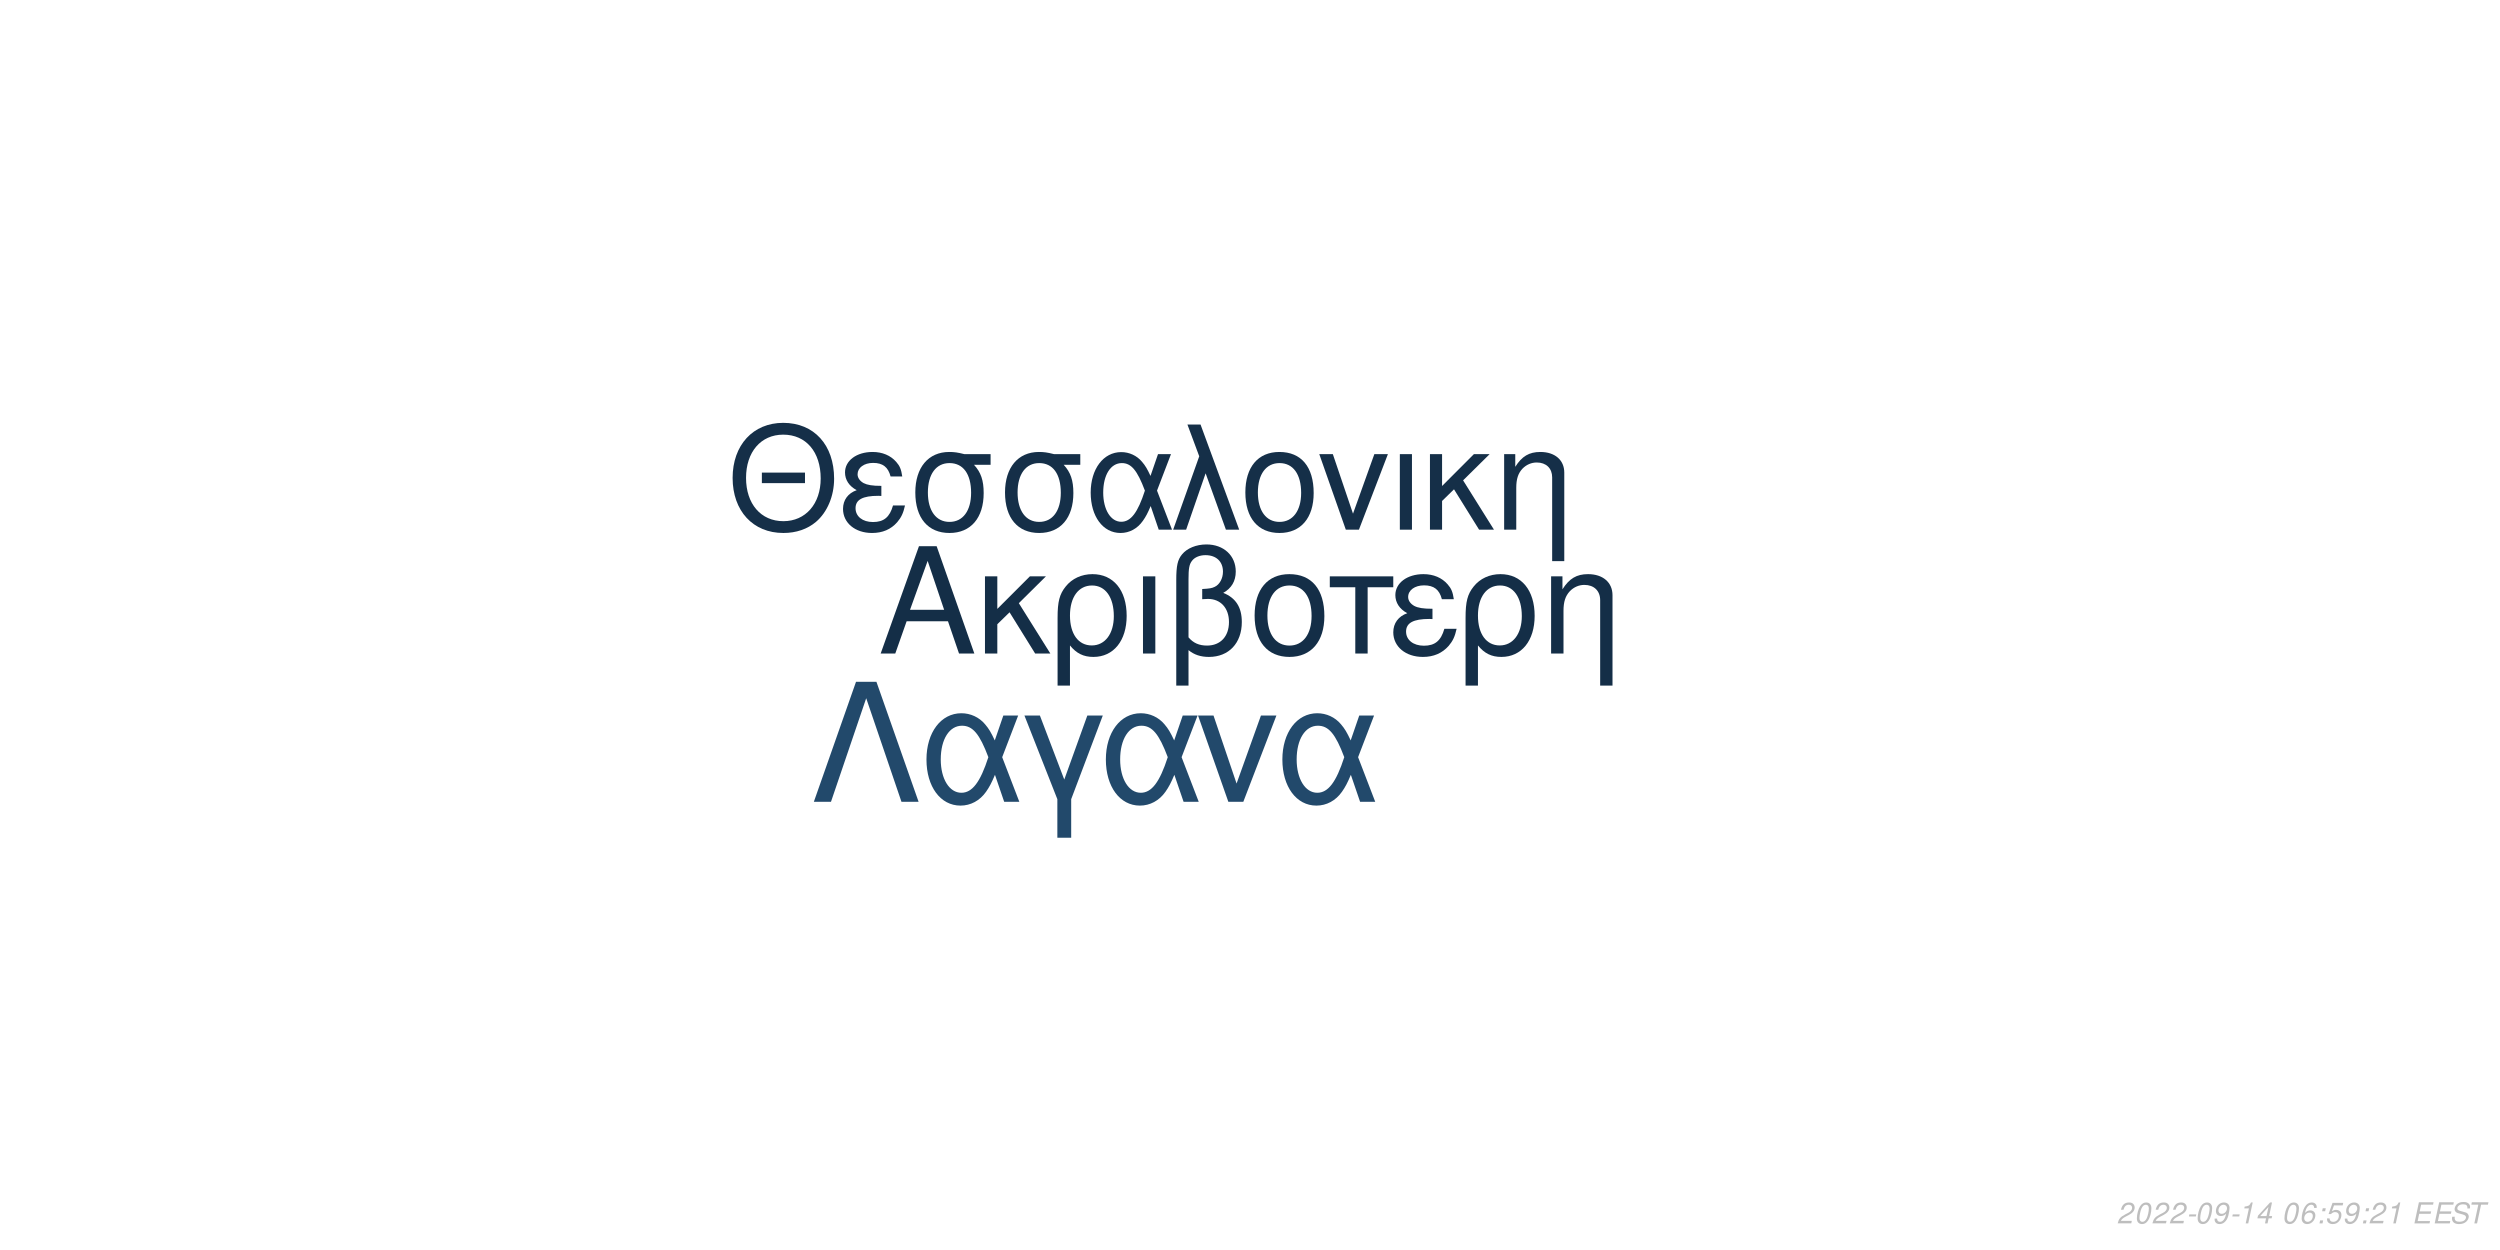
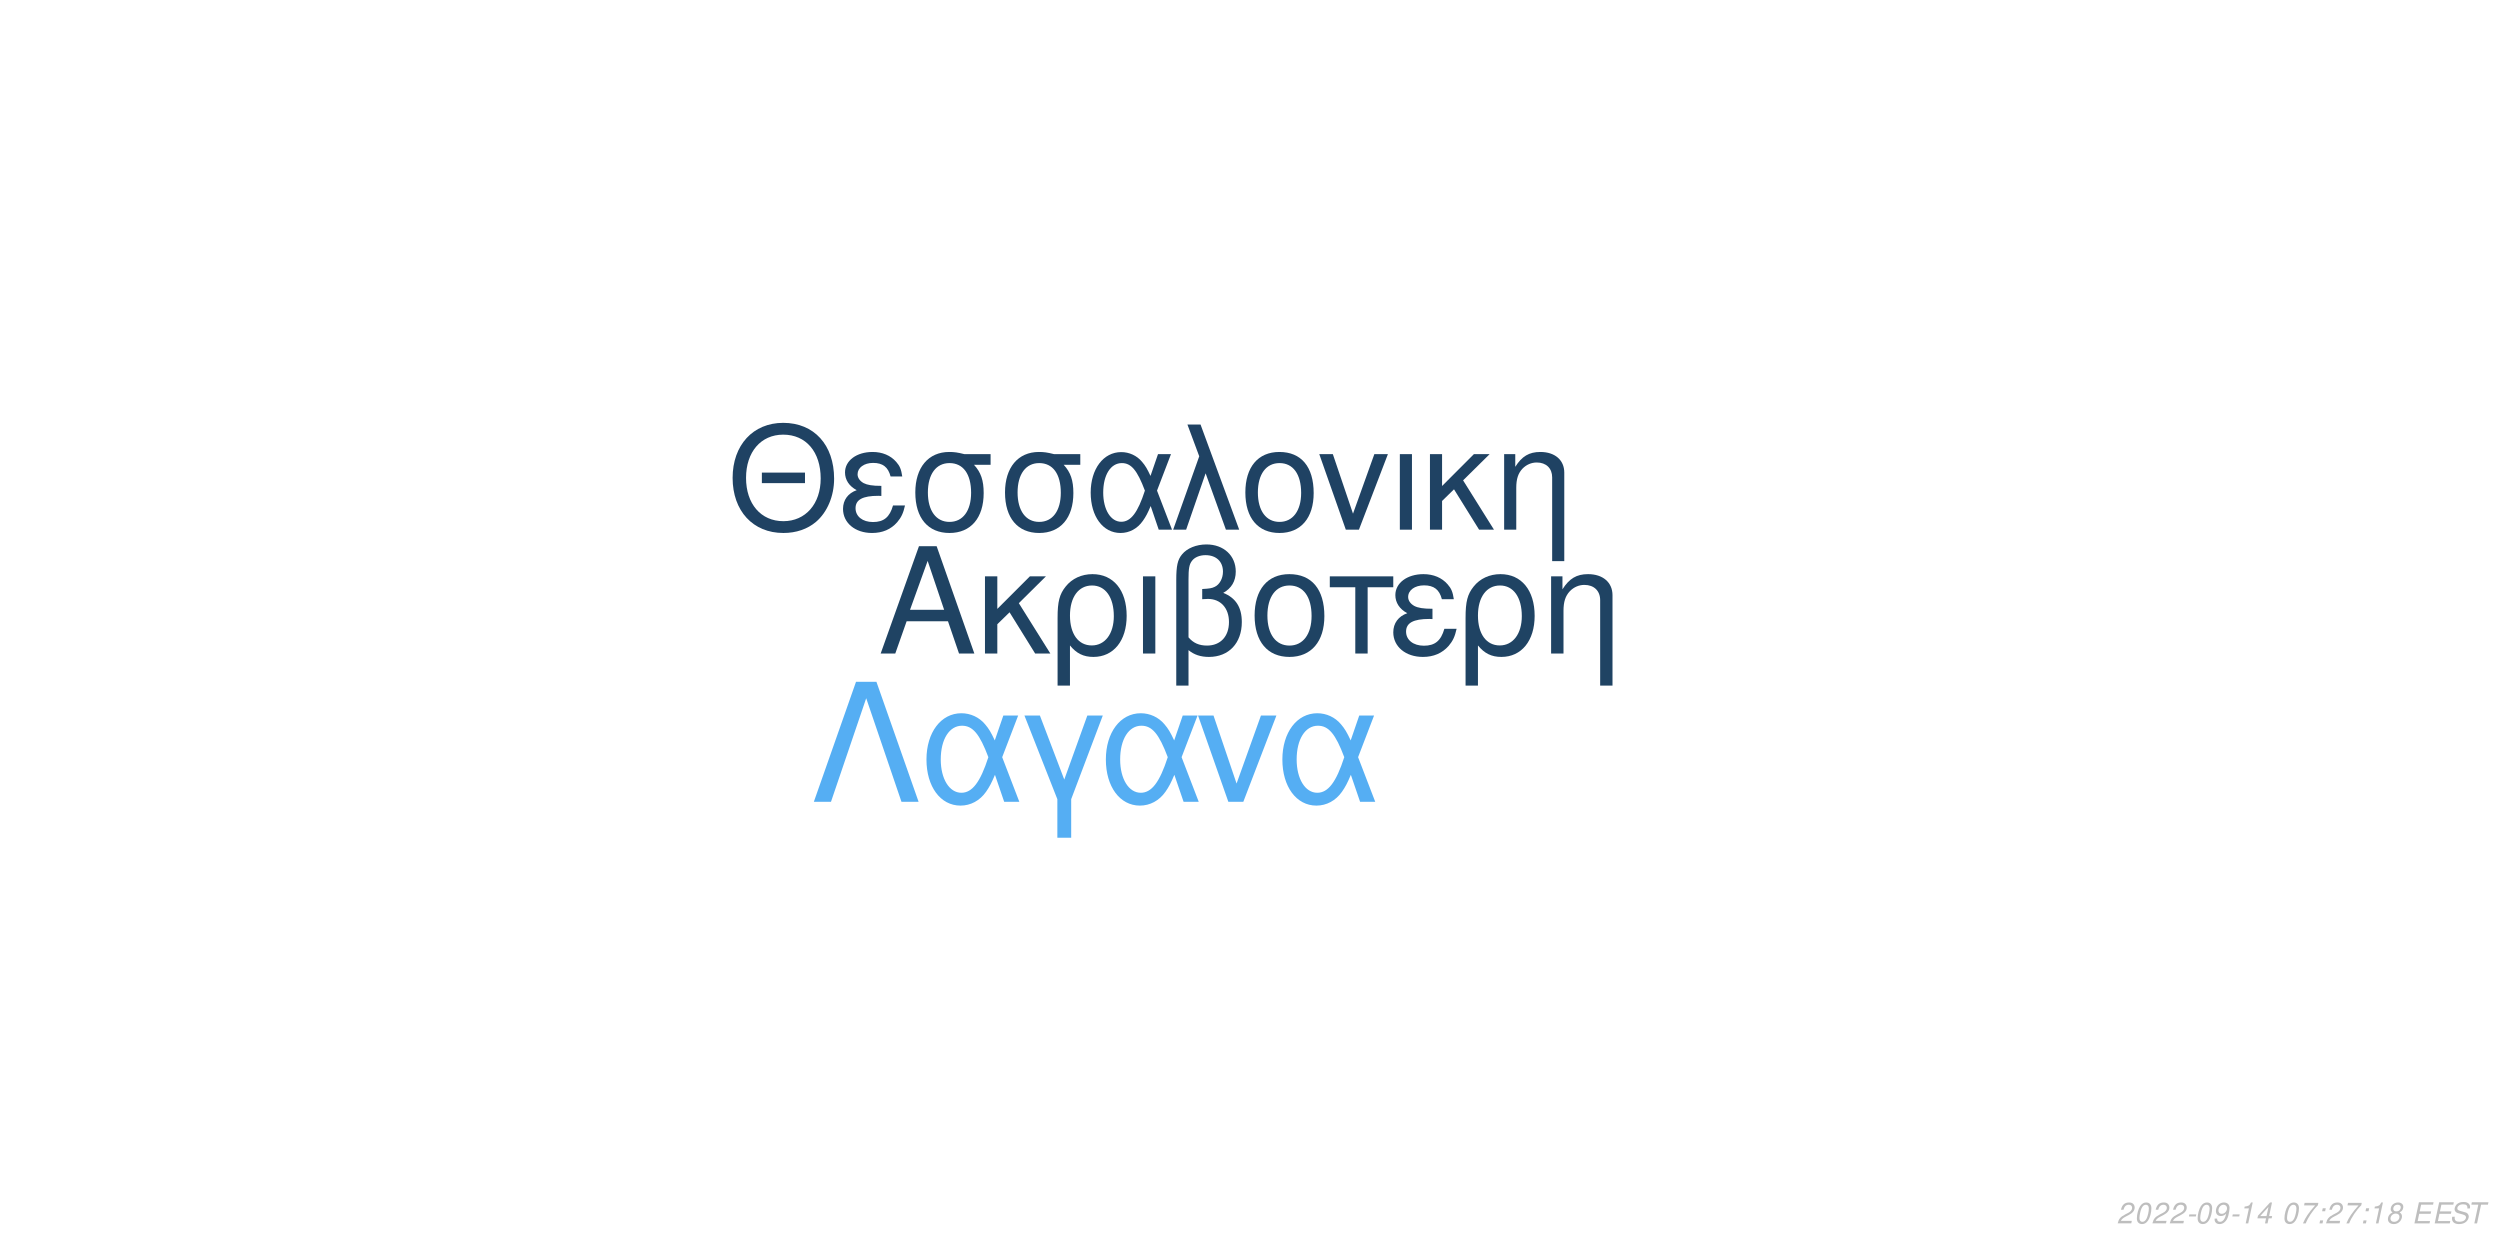
<svg xmlns="http://www.w3.org/2000/svg" xmlns:xlink="http://www.w3.org/1999/xlink" width="864pt" height="432pt" viewBox="0 0 864 432" version="1.1">
  <defs>
    <g>
      <symbol overflow="visible" id="glyph0-0">
        <path style="stroke:none;" d="" />
      </symbol>
      <symbol overflow="visible" id="glyph0-1">
        <path style="stroke:none;" d="M 24.125 -11.141 L 27.938 0 L 33.234 0 L 20.203 -37.094 L 14.094 -37.094 L 0.859 0 L 5.906 0 L 9.828 -11.141 Z M 22.797 -15.109 L 11 -15.109 L 17.094 -32.016 Z M 22.797 -15.109 " />
      </symbol>
      <symbol overflow="visible" id="glyph0-2">
        <path style="stroke:none;" d="M 7.172 -15.422 L 7.172 -26.672 L 2.906 -26.672 L 2.906 0 L 7.172 0 L 7.172 -10.125 L 11.406 -14.25 L 20.25 0 L 25.5 0 L 14.609 -17.406 L 23.969 -26.672 L 18.422 -26.672 Z M 7.172 -15.422 " />
      </symbol>
      <symbol overflow="visible" id="glyph0-3">
        <path style="stroke:none;" d="M 3 11.094 L 7.281 11.094 L 7.281 -2.797 C 9.516 -0.047 11.953 1.172 15.375 1.172 C 22.344 1.172 26.875 -4.422 26.875 -13.031 C 26.875 -21.891 22.297 -27.438 15.062 -27.438 C 11.297 -27.438 7.984 -25.906 5.797 -23.156 C 3.672 -20.516 3 -17.969 3 -12.359 Z M 14.906 -23.516 C 19.547 -23.516 22.438 -19.438 22.438 -12.922 C 22.438 -6.812 19.391 -2.797 14.812 -2.797 C 10.172 -2.797 7.281 -6.766 7.281 -13.125 C 7.281 -19.484 10.234 -23.516 14.906 -23.516 Z M 14.906 -23.516 " />
      </symbol>
      <symbol overflow="visible" id="glyph0-4">
        <path style="stroke:none;" d="M 3.516 0 L 7.781 0 L 7.781 -26.672 L 3.516 -26.672 Z M 3.516 0 " />
      </symbol>
      <symbol overflow="visible" id="glyph0-5">
        <path style="stroke:none;" d="M 4.016 11.094 L 8.25 11.094 L 8.25 -1.172 C 10.172 0.406 12.422 1.172 15.312 1.172 C 22.188 1.172 26.672 -3.609 26.672 -10.891 C 26.672 -15.984 24.578 -19.234 20.25 -20.969 C 23.109 -22.547 24.578 -25.031 24.578 -28.344 C 24.578 -33.844 20.406 -37.703 14.453 -37.703 C 10.938 -37.703 7.734 -36.391 6 -34.25 C 4.484 -32.422 4.016 -30.328 4.016 -25.391 Z M 8.25 -25.656 C 8.25 -29.359 8.5 -30.844 9.469 -32.062 C 10.375 -33.281 12.156 -34 14.094 -34 C 17.812 -34 20.156 -31.812 20.156 -28.297 C 20.156 -25.953 18.984 -23.812 17.297 -23.047 C 16.281 -22.547 15.469 -22.438 12.984 -22.297 L 12.984 -18.781 C 13.734 -18.828 14.344 -18.875 14.969 -18.875 C 19.344 -18.875 22.234 -15.719 22.234 -10.891 C 22.234 -5.906 19.281 -2.75 14.656 -2.75 C 11.953 -2.75 9.922 -3.609 8.25 -5.594 Z M 8.25 -25.656 " />
      </symbol>
      <symbol overflow="visible" id="glyph0-6">
        <path style="stroke:none;" d="M 14.094 -27.438 C 6.562 -27.438 2.094 -22.094 2.094 -13.125 C 2.094 -4.125 6.562 1.172 14.141 1.172 C 21.672 1.172 26.203 -4.172 26.203 -12.922 C 26.203 -22.188 21.828 -27.438 14.094 -27.438 Z M 14.141 -23.516 C 18.938 -23.516 21.781 -19.594 21.781 -12.984 C 21.781 -6.672 18.828 -2.75 14.141 -2.75 C 9.422 -2.75 6.516 -6.672 6.516 -13.125 C 6.516 -19.594 9.422 -23.516 14.141 -23.516 Z M 14.141 -23.516 " />
      </symbol>
      <symbol overflow="visible" id="glyph0-7">
        <path style="stroke:none;" d="M 7.891 0 L 12.156 0 L 12.156 -22.906 L 21.016 -22.906 L 21.016 -26.672 L -0.922 -26.672 L -0.922 -22.906 L 7.891 -22.906 Z M 7.891 0 " />
      </symbol>
      <symbol overflow="visible" id="glyph0-8">
        <path style="stroke:none;" d="M 14.562 -15.469 C 11.344 -15.469 9.562 -15.781 8.297 -16.438 C 6.922 -17.203 6.156 -18.328 6.156 -19.547 C 6.156 -21.891 8.453 -23.562 11.656 -23.562 C 15.062 -23.562 16.953 -22.094 17.812 -18.781 L 21.938 -18.781 C 21.578 -21.266 21.062 -22.5 19.797 -23.922 C 17.812 -26.203 14.906 -27.438 11.453 -27.438 C 5.797 -27.438 1.734 -24.375 1.734 -20.203 C 1.734 -17.609 3.156 -15.375 5.859 -13.938 C 2.797 -12.875 1.016 -10.484 1.016 -7.328 C 1.016 -2.391 5.297 1.172 11.25 1.172 C 14.969 1.172 17.906 -0.109 20.156 -2.641 C 21.578 -4.328 22.297 -5.797 22.906 -8.547 L 18.672 -8.547 C 17.5 -4.422 15.422 -2.703 11.609 -2.703 C 7.938 -2.703 5.438 -4.688 5.438 -7.578 C 5.438 -10.578 7.938 -11.953 13.484 -11.953 C 13.641 -11.953 14.094 -11.953 14.562 -11.906 Z M 14.562 -15.469 " />
      </symbol>
      <symbol overflow="visible" id="glyph0-9">
        <path style="stroke:none;" d="M 3.562 -26.672 L 3.562 0 L 7.844 0 L 7.844 -14.703 C 7.844 -17.906 8.5 -19.891 10.031 -21.531 C 11.406 -22.953 13.188 -23.719 15.062 -23.719 C 18.375 -23.719 20.516 -21.672 20.516 -18.469 L 20.516 11.094 L 24.781 11.094 L 24.781 -20.156 C 24.781 -24.578 21.469 -27.438 16.328 -27.438 C 12.359 -27.438 9.828 -25.906 7.484 -22.188 L 7.484 -26.672 Z M 3.562 -26.672 " />
      </symbol>
      <symbol overflow="visible" id="glyph1-0">
        <path style="stroke:none;" d="" />
      </symbol>
      <symbol overflow="visible" id="glyph1-1">
        <path style="stroke:none;" d="M 26.859 -19.734 L 11.953 -19.734 L 11.953 -16.094 L 26.859 -16.094 Z M 19.328 -36.922 C 8.922 -36.922 1.844 -29.25 1.844 -17.891 C 1.844 -6.484 8.875 1.141 19.391 1.141 C 23.812 1.141 27.703 -0.203 30.641 -2.688 C 34.578 -6.031 36.922 -11.656 36.922 -17.594 C 36.922 -29.297 30 -36.922 19.328 -36.922 Z M 19.328 -32.844 C 27.203 -32.844 32.281 -26.906 32.281 -17.688 C 32.281 -8.922 27.062 -2.938 19.391 -2.938 C 11.609 -2.938 6.484 -8.922 6.484 -17.891 C 6.484 -26.859 11.609 -32.844 19.328 -32.844 Z M 19.328 -32.844 " />
      </symbol>
      <symbol overflow="visible" id="glyph1-2">
        <path style="stroke:none;" d="M 14.25 -15.141 C 11.109 -15.141 9.375 -15.453 8.125 -16.094 C 6.781 -16.844 6.031 -17.938 6.031 -19.141 C 6.031 -21.422 8.266 -23.078 11.406 -23.078 C 14.75 -23.078 16.594 -21.625 17.438 -18.391 L 21.469 -18.391 C 21.125 -20.828 20.625 -22.031 19.391 -23.422 C 17.438 -25.656 14.594 -26.859 11.219 -26.859 C 5.688 -26.859 1.688 -23.875 1.688 -19.781 C 1.688 -17.234 3.094 -15.047 5.734 -13.656 C 2.734 -12.609 1 -10.266 1 -7.172 C 1 -2.344 5.188 1.141 11.016 1.141 C 14.656 1.141 17.547 -0.094 19.734 -2.594 C 21.125 -4.234 21.828 -5.688 22.422 -8.375 L 18.281 -8.375 C 17.141 -4.328 15.094 -2.641 11.359 -2.641 C 7.766 -2.641 5.328 -4.578 5.328 -7.422 C 5.328 -10.359 7.766 -11.703 13.203 -11.703 C 13.359 -11.703 13.797 -11.703 14.25 -11.656 Z M 14.25 -15.141 " />
      </symbol>
      <symbol overflow="visible" id="glyph1-3">
        <path style="stroke:none;" d="M 29 -26.109 L 19.938 -26.109 C 17.594 -26.703 16.438 -26.859 14.703 -26.859 C 7.469 -26.859 2.984 -21.469 2.984 -12.859 C 2.984 -4.031 7.375 1.141 14.797 1.141 C 22.172 1.141 26.609 -4.078 26.609 -12.656 C 26.609 -17.047 25.656 -19.828 23.266 -22.422 L 29 -22.422 Z M 14.797 -23.016 C 19.531 -23.016 22.266 -19.234 22.266 -12.75 C 22.266 -6.531 19.438 -2.688 14.797 -2.688 C 10.172 -2.688 7.328 -6.531 7.328 -12.859 C 7.328 -19.188 10.172 -23.016 14.797 -23.016 Z M 14.797 -23.016 " />
      </symbol>
      <symbol overflow="visible" id="glyph1-4">
        <path style="stroke:none;" d="M 29.344 -26.109 L 24.859 -26.109 L 22.266 -18.578 C 21.125 -21.031 20.484 -22.125 19.328 -23.469 C 17.547 -25.609 14.906 -26.812 12.156 -26.812 C 5.984 -26.812 1.594 -20.984 1.594 -12.812 C 1.594 -4.578 5.828 1.141 11.906 1.141 C 14.953 1.141 17.734 -0.344 19.625 -3.047 C 20.672 -4.531 21.281 -5.688 22.328 -8.172 L 25.109 0 L 29.703 0 L 24.516 -13.5 Z M 20.328 -13.5 C 17.891 -5.922 15.453 -2.734 12.156 -2.734 C 8.516 -2.734 5.922 -6.922 5.922 -12.812 C 5.922 -18.938 8.516 -23.016 12.359 -23.016 C 15.594 -23.016 17.688 -20.531 20.328 -13.5 Z M 20.328 -13.5 " />
      </symbol>
      <symbol overflow="visible" id="glyph1-5">
        <path style="stroke:none;" d="M 1.094 0 L 5.578 0 L 12.312 -19.484 L 19.328 0 L 23.922 0 L 10.562 -36.328 L 6.031 -36.328 L 10.109 -25.359 Z M 1.094 0 " />
      </symbol>
      <symbol overflow="visible" id="glyph1-6">
        <path style="stroke:none;" d="M 13.797 -26.859 C 6.422 -26.859 2.047 -21.625 2.047 -12.859 C 2.047 -4.031 6.422 1.141 13.859 1.141 C 21.234 1.141 25.656 -4.078 25.656 -12.656 C 25.656 -21.719 21.375 -26.859 13.797 -26.859 Z M 13.859 -23.016 C 18.531 -23.016 21.328 -19.188 21.328 -12.703 C 21.328 -6.531 18.438 -2.688 13.859 -2.688 C 9.219 -2.688 6.375 -6.531 6.375 -12.859 C 6.375 -19.188 9.219 -23.016 13.859 -23.016 Z M 13.859 -23.016 " />
      </symbol>
      <symbol overflow="visible" id="glyph1-7">
        <path style="stroke:none;" d="M 14.297 0 L 24.312 -26.109 L 19.625 -26.109 L 12.25 -5.531 L 5.281 -26.109 L 0.594 -26.109 L 9.766 0 Z M 14.297 0 " />
      </symbol>
      <symbol overflow="visible" id="glyph1-8">
        <path style="stroke:none;" d="M 3.438 0 L 7.625 0 L 7.625 -26.109 L 3.438 -26.109 Z M 3.438 0 " />
      </symbol>
      <symbol overflow="visible" id="glyph1-9">
        <path style="stroke:none;" d="M 7.031 -15.094 L 7.031 -26.109 L 2.844 -26.109 L 2.844 0 L 7.031 0 L 7.031 -9.922 L 11.156 -13.953 L 19.828 0 L 24.969 0 L 14.297 -17.047 L 23.469 -26.109 L 18.031 -26.109 Z M 7.031 -15.094 " />
      </symbol>
      <symbol overflow="visible" id="glyph1-10">
        <path style="stroke:none;" d="M 3.484 -26.109 L 3.484 0 L 7.672 0 L 7.672 -14.406 C 7.672 -17.547 8.328 -19.484 9.812 -21.078 C 11.156 -22.469 12.906 -23.219 14.75 -23.219 C 17.984 -23.219 20.078 -21.234 20.078 -18.094 L 20.078 10.859 L 24.266 10.859 L 24.266 -19.734 C 24.266 -24.062 21.031 -26.859 16 -26.859 C 12.109 -26.859 9.609 -25.359 7.328 -21.719 L 7.328 -26.109 Z M 3.484 -26.109 " />
      </symbol>
      <symbol overflow="visible" id="glyph2-0">
        <path style="stroke:none;" d="" />
      </symbol>
      <symbol overflow="visible" id="glyph2-1">
        <path style="stroke:none;" d="M 22.531 -41.484 L 15.484 -41.484 L 0.906 0 L 6.828 0 L 19 -35.797 L 31.188 0 L 37.109 0 Z M 22.531 -41.484 " />
      </symbol>
      <symbol overflow="visible" id="glyph2-2">
        <path style="stroke:none;" d="M 33.516 -29.812 L 28.391 -29.812 L 25.438 -21.219 C 24.125 -24.016 23.391 -25.266 22.078 -26.797 C 20.031 -29.25 17.016 -30.609 13.891 -30.609 C 6.828 -30.609 1.828 -23.953 1.828 -14.625 C 1.828 -5.234 6.656 1.312 13.594 1.312 C 17.078 1.312 20.266 -0.391 22.422 -3.469 C 23.609 -5.172 24.297 -6.484 25.5 -9.328 L 28.688 0 L 33.922 0 L 28 -15.422 Z M 23.219 -15.422 C 20.422 -6.766 17.641 -3.125 13.891 -3.125 C 9.734 -3.125 6.766 -7.906 6.766 -14.625 C 6.766 -21.625 9.734 -26.297 14.109 -26.297 C 17.812 -26.297 20.203 -23.453 23.219 -15.422 Z M 23.219 -15.422 " />
      </symbol>
      <symbol overflow="visible" id="glyph2-3">
        <path style="stroke:none;" d="M 12.062 12.406 L 16.844 12.406 L 16.844 -0.906 L 27.766 -29.812 L 22.422 -29.812 L 14.453 -7.688 L 6.031 -29.812 L 0.688 -29.812 L 12.062 -0.906 Z M 12.062 12.406 " />
      </symbol>
      <symbol overflow="visible" id="glyph2-4">
        <path style="stroke:none;" d="M 16.328 0 L 27.766 -29.812 L 22.422 -29.812 L 14 -6.312 L 6.031 -29.812 L 0.688 -29.812 L 11.156 0 Z M 16.328 0 " />
      </symbol>
      <symbol overflow="visible" id="glyph3-0">
        <path style="stroke:none;" d="" />
      </symbol>
      <symbol overflow="visible" id="glyph3-1">
        <path style="stroke:none;" d="M 5.234 -0.875 L 1.469 -0.875 C 1.641 -1.375 2.203 -1.891 3.109 -2.344 L 4.234 -2.938 C 5.562 -3.625 6.219 -4.469 6.219 -5.484 C 6.219 -5.938 6.062 -6.359 5.797 -6.656 C 5.469 -7.047 4.984 -7.234 4.312 -7.234 C 2.766 -7.234 1.891 -6.453 1.484 -4.734 L 2.375 -4.734 C 2.484 -5.188 2.609 -5.484 2.797 -5.75 C 3.094 -6.203 3.609 -6.453 4.188 -6.453 C 4.891 -6.453 5.344 -6.031 5.344 -5.375 C 5.344 -4.703 4.859 -4.094 4.016 -3.656 L 2.984 -3.125 C 1.234 -2.188 0.797 -1.656 0.344 -0.016 L 5.047 -0.016 Z M 5.234 -0.875 " />
      </symbol>
      <symbol overflow="visible" id="glyph3-2">
        <path style="stroke:none;" d="M 4.203 -7.234 C 3.375 -7.234 2.688 -6.812 2.125 -5.984 C 1.484 -5.047 0.984 -3.188 0.984 -1.734 C 0.984 -1.109 1.172 -0.562 1.484 -0.266 C 1.797 0.047 2.281 0.234 2.766 0.234 C 3.625 0.234 4.281 -0.156 4.859 -1.016 C 5.516 -1.953 6 -3.797 6 -5.266 C 6 -6.5 5.328 -7.234 4.203 -7.234 Z M 4.094 -6.453 C 4.734 -6.453 5.125 -5.984 5.125 -5.156 C 5.125 -4.203 4.781 -2.625 4.406 -1.812 C 3.984 -0.938 3.516 -0.547 2.875 -0.547 C 2.25 -0.547 1.875 -1.031 1.875 -1.828 C 1.875 -2.797 2.203 -4.344 2.594 -5.203 C 2.984 -6.047 3.453 -6.453 4.094 -6.453 Z M 4.094 -6.453 " />
      </symbol>
      <symbol overflow="visible" id="glyph3-3">
        <path style="stroke:none;" d="M 3.516 -3.125 L 1.125 -3.125 L 0.969 -2.406 L 3.359 -2.406 Z M 3.516 -3.125 " />
      </symbol>
      <symbol overflow="visible" id="glyph3-4">
        <path style="stroke:none;" d="M 0.844 -1.656 C 0.844 -1.547 0.844 -1.438 0.844 -1.375 C 0.844 -0.406 1.531 0.234 2.578 0.234 C 3.203 0.234 3.766 0.016 4.297 -0.438 C 4.938 -1 5.312 -1.656 5.594 -2.719 C 5.844 -3.672 6.016 -4.766 6.016 -5.375 C 6.016 -5.844 5.844 -6.328 5.547 -6.656 C 5.203 -7.031 4.703 -7.234 4.062 -7.234 C 2.516 -7.234 1.297 -5.938 1.297 -4.266 C 1.297 -3.203 1.984 -2.547 3.047 -2.547 C 3.484 -2.547 3.953 -2.672 4.281 -2.891 C 4.406 -2.984 4.547 -3.078 4.828 -3.344 C 4.438 -1.484 3.703 -0.547 2.703 -0.547 C 2.109 -0.547 1.719 -0.938 1.719 -1.547 L 1.719 -1.656 Z M 3.953 -6.453 C 4.625 -6.453 5.141 -5.953 5.141 -5.281 C 5.141 -4.188 4.312 -3.312 3.297 -3.312 C 2.594 -3.312 2.172 -3.734 2.172 -4.453 C 2.172 -5.562 2.984 -6.453 3.953 -6.453 Z M 3.953 -6.453 " />
      </symbol>
      <symbol overflow="visible" id="glyph3-5">
        <path style="stroke:none;" d="M 3.703 -5.188 L 2.594 0 L 3.469 0 L 5.016 -7.234 L 4.438 -7.234 C 3.906 -6.156 3.688 -6.016 2.234 -5.812 L 2.109 -5.188 Z M 3.703 -5.188 " />
      </symbol>
      <symbol overflow="visible" id="glyph3-6">
        <path style="stroke:none;" d="M 3.625 -1.75 L 3.266 0 L 4.141 0 L 4.516 -1.75 L 5.562 -1.75 L 5.734 -2.531 L 4.688 -2.531 L 5.688 -7.234 L 5.016 -7.234 L 0.844 -2.672 L 0.641 -1.75 Z M 3.797 -2.531 L 1.594 -2.531 L 4.469 -5.703 Z M 3.797 -2.531 " />
      </symbol>
      <symbol overflow="visible" id="glyph3-7">
        <path style="stroke:none;" d="" />
      </symbol>
      <symbol overflow="visible" id="glyph3-8">
-         <path style="stroke:none;" d="M 6.125 -5.344 L 6.141 -5.625 C 6.141 -6.609 5.453 -7.234 4.391 -7.234 C 3.438 -7.234 2.641 -6.719 2.016 -5.703 C 1.422 -4.781 0.938 -2.953 0.938 -1.688 C 0.938 -0.516 1.688 0.234 2.859 0.234 C 3.703 0.234 4.438 -0.156 5 -0.875 C 5.406 -1.422 5.672 -2.156 5.672 -2.766 C 5.672 -3.812 4.969 -4.5 3.906 -4.5 C 3.234 -4.5 2.672 -4.234 2.094 -3.625 C 2.406 -5.375 3.234 -6.453 4.25 -6.453 C 4.703 -6.453 5.062 -6.234 5.172 -5.844 C 5.203 -5.719 5.234 -5.578 5.25 -5.344 Z M 3.656 -3.734 C 4.344 -3.734 4.797 -3.281 4.797 -2.625 C 4.797 -1.469 3.984 -0.547 2.984 -0.547 C 2.297 -0.547 1.812 -1.047 1.812 -1.766 C 1.812 -2.859 2.625 -3.734 3.656 -3.734 Z M 3.656 -3.734 " />
+         <path style="stroke:none;" d="M 6.703 -7.094 L 1.953 -7.094 L 1.766 -6.219 L 5.594 -6.219 C 3.344 -3.688 2.266 -2.109 1.375 0 L 2.344 0 C 3.031 -1.906 4.828 -4.594 6.547 -6.281 Z M 6.703 -7.094 " />
      </symbol>
      <symbol overflow="visible" id="glyph3-9">
        <path style="stroke:none;" d="M 2.359 -1.031 L 1.312 -1.031 L 1.094 0 L 2.141 0 Z M 3.266 -5.234 L 2.219 -5.234 L 2 -4.203 L 3.047 -4.203 Z M 3.266 -5.234 " />
      </symbol>
      <symbol overflow="visible" id="glyph3-10">
-         <path style="stroke:none;" d="M 6.297 -7.094 L 2.594 -7.094 L 1.234 -3.234 L 2.047 -3.234 C 2.656 -3.766 2.938 -3.906 3.531 -3.906 C 4.328 -3.906 4.797 -3.453 4.797 -2.688 C 4.797 -1.438 3.969 -0.547 2.828 -0.547 C 2.031 -0.547 1.609 -0.938 1.578 -1.734 L 0.703 -1.734 L 0.703 -1.516 C 0.703 -0.938 0.844 -0.547 1.188 -0.266 C 1.562 0.062 2.078 0.234 2.703 0.234 C 3.656 0.234 4.391 -0.156 4.984 -0.922 C 5.422 -1.5 5.672 -2.234 5.672 -2.953 C 5.672 -4 4.938 -4.672 3.812 -4.672 C 3.328 -4.672 2.906 -4.547 2.406 -4.234 L 3.109 -6.219 L 6.109 -6.219 Z M 6.297 -7.094 " />
+         <path style="stroke:none;" d="M 4.766 -3.797 C 5.078 -3.969 5.234 -4.078 5.438 -4.234 C 5.812 -4.594 6.062 -5.172 6.062 -5.734 C 6.062 -6.625 5.344 -7.234 4.266 -7.234 C 2.812 -7.234 1.703 -6.219 1.703 -4.875 C 1.703 -4.406 1.875 -4.125 2.359 -3.812 C 1.297 -3.312 0.75 -2.516 0.75 -1.469 C 0.75 -0.438 1.547 0.234 2.812 0.234 C 3.656 0.234 4.359 -0.094 4.938 -0.734 C 5.359 -1.234 5.609 -1.859 5.609 -2.438 C 5.609 -3.047 5.312 -3.516 4.766 -3.797 Z M 4.109 -6.453 C 4.797 -6.453 5.188 -6.125 5.188 -5.578 C 5.188 -5.266 5.062 -4.922 4.859 -4.672 C 4.562 -4.312 4.188 -4.156 3.656 -4.156 C 2.984 -4.156 2.594 -4.453 2.594 -4.984 C 2.594 -5.859 3.203 -6.453 4.109 -6.453 Z M 3.453 -3.406 C 4.234 -3.406 4.734 -2.984 4.734 -2.312 C 4.734 -1.312 3.922 -0.547 2.875 -0.547 C 2.125 -0.547 1.625 -0.969 1.625 -1.625 C 1.625 -2.609 2.438 -3.406 3.453 -3.406 Z M 3.453 -3.406 " />
      </symbol>
      <symbol overflow="visible" id="glyph3-11">
        <path style="stroke:none;" d="M 2.547 -3.312 L 6.5 -3.312 L 6.688 -4.141 L 2.719 -4.141 L 3.219 -6.469 L 7.344 -6.469 L 7.516 -7.297 L 2.453 -7.297 L 0.906 0 L 6.125 0 L 6.297 -0.812 L 2.016 -0.812 Z M 2.547 -3.312 " />
      </symbol>
      <symbol overflow="visible" id="glyph3-12">
        <path style="stroke:none;" d="M 7.062 -5.156 C 7.125 -5.438 7.141 -5.562 7.141 -5.703 C 7.141 -6.156 6.938 -6.594 6.594 -6.891 C 6.188 -7.25 5.656 -7.406 4.875 -7.406 C 3.844 -7.406 3.047 -7.125 2.5 -6.562 C 2.094 -6.141 1.781 -5.438 1.781 -4.922 C 1.781 -4.297 2.219 -3.766 2.891 -3.562 L 4.594 -3.094 C 5.406 -2.859 5.734 -2.578 5.734 -2.094 C 5.734 -1.781 5.547 -1.406 5.266 -1.141 C 4.844 -0.766 4.266 -0.578 3.453 -0.578 C 2.328 -0.578 1.812 -0.984 1.812 -1.906 C 1.812 -2.047 1.812 -2.125 1.844 -2.312 L 0.984 -2.312 C 0.906 -2.062 0.891 -1.906 0.891 -1.688 C 0.891 -0.484 1.797 0.234 3.297 0.234 C 4.359 0.234 5.234 -0.062 5.812 -0.609 C 6.344 -1.078 6.688 -1.797 6.688 -2.375 C 6.688 -2.641 6.609 -2.906 6.453 -3.156 C 6.234 -3.5 5.938 -3.703 5.469 -3.828 L 3.75 -4.312 C 2.984 -4.547 2.734 -4.734 2.734 -5.188 C 2.734 -5.547 2.875 -5.844 3.188 -6.109 C 3.547 -6.438 4.031 -6.594 4.703 -6.594 C 5.266 -6.594 5.688 -6.484 5.906 -6.297 C 6.094 -6.125 6.219 -5.797 6.219 -5.516 C 6.219 -5.422 6.203 -5.344 6.188 -5.156 Z M 7.062 -5.156 " />
      </symbol>
      <symbol overflow="visible" id="glyph3-13">
        <path style="stroke:none;" d="M 4.938 -6.469 L 7.312 -6.469 L 7.484 -7.297 L 1.75 -7.297 L 1.578 -6.469 L 3.984 -6.469 L 2.609 0 L 3.547 0 Z M 4.938 -6.469 " />
      </symbol>
    </g>
  </defs>
  <g id="surface1">
    <rect x="0" y="0" width="864" height="432" style="fill:rgb(100%,100%,100%);fill-opacity:1;stroke:none;" />
-     <g style="fill:rgb(7.843%,18.039%,27.843%);fill-opacity:1;">
+     <g style="fill:rgb(12.157%,26.275%,38.824%);fill-opacity:1;">
      <use xlink:href="#glyph0-1" x="303.5" y="225.861" />
      <use xlink:href="#glyph0-2" x="337.5" y="225.861" />
      <use xlink:href="#glyph0-3" x="362.5" y="225.861" />
      <use xlink:href="#glyph0-4" x="391.5" y="225.861" />
      <use xlink:href="#glyph0-5" x="402.5" y="225.861" />
      <use xlink:href="#glyph0-6" x="431.5" y="225.861" />
      <use xlink:href="#glyph0-7" x="460.5" y="225.861" />
      <use xlink:href="#glyph0-8" x="480.5" y="225.861" />
      <use xlink:href="#glyph0-3" x="503.5" y="225.861" />
      <use xlink:href="#glyph0-9" x="532.5" y="225.861" />
    </g>
-     <g style="fill:rgb(8.235%,18.431%,28.235%);fill-opacity:1;">
+     <g style="fill:rgb(12.157%,25.882%,38.824%);fill-opacity:1;">
      <use xlink:href="#glyph1-1" x="251.348" y="183.058" />
      <use xlink:href="#glyph1-2" x="290.348" y="183.058" />
      <use xlink:href="#glyph1-3" x="313.348" y="183.058" />
      <use xlink:href="#glyph1-3" x="344.348" y="183.058" />
      <use xlink:href="#glyph1-4" x="375.348" y="183.058" />
      <use xlink:href="#glyph1-5" x="404.348" y="183.058" />
      <use xlink:href="#glyph1-6" x="428.348" y="183.058" />
      <use xlink:href="#glyph1-7" x="455.348" y="183.058" />
      <use xlink:href="#glyph1-8" x="480.348" y="183.058" />
      <use xlink:href="#glyph1-9" x="491.348" y="183.058" />
      <use xlink:href="#glyph1-10" x="516.348" y="183.058" />
    </g>
-     <g style="fill:rgb(13.333%,28.627%,41.961%);fill-opacity:1;">
+     <g style="fill:rgb(33.333%,68.235%,95.294%);fill-opacity:1;">
      <use xlink:href="#glyph2-1" x="280.359" y="277.105" />
      <use xlink:href="#glyph2-2" x="318.359" y="277.105" />
      <use xlink:href="#glyph2-3" x="353.359" y="277.105" />
      <use xlink:href="#glyph2-2" x="380.359" y="277.105" />
      <use xlink:href="#glyph2-4" x="413.359" y="277.105" />
      <use xlink:href="#glyph2-2" x="441.359" y="277.105" />
    </g>
    <g style="fill:rgb(74.51%,74.51%,74.51%);fill-opacity:1;">
      <use xlink:href="#glyph3-1" x="731.52" y="422.81" />
      <use xlink:href="#glyph3-2" x="737.52" y="422.81" />
      <use xlink:href="#glyph3-1" x="743.52" y="422.81" />
      <use xlink:href="#glyph3-1" x="749.52" y="422.81" />
      <use xlink:href="#glyph3-3" x="755.52" y="422.81" />
      <use xlink:href="#glyph3-2" x="758.52" y="422.81" />
      <use xlink:href="#glyph3-4" x="764.52" y="422.81" />
      <use xlink:href="#glyph3-3" x="770.52" y="422.81" />
      <use xlink:href="#glyph3-5" x="773.52" y="422.81" />
      <use xlink:href="#glyph3-6" x="779.52" y="422.81" />
      <use xlink:href="#glyph3-7" x="785.52" y="422.81" />
      <use xlink:href="#glyph3-2" x="788.52" y="422.81" />
      <use xlink:href="#glyph3-8" x="794.52" y="422.81" />
      <use xlink:href="#glyph3-9" x="800.52" y="422.81" />
-       <use xlink:href="#glyph3-10" x="803.52" y="422.81" />
-       <use xlink:href="#glyph3-4" x="809.52" y="422.81" />
+       <use xlink:href="#glyph3-1" x="803.52" y="422.81" />
+       <use xlink:href="#glyph3-8" x="809.52" y="422.81" />
      <use xlink:href="#glyph3-9" x="815.52" y="422.81" />
-       <use xlink:href="#glyph3-1" x="818.52" y="422.81" />
-       <use xlink:href="#glyph3-5" x="824.52" y="422.81" />
+       <use xlink:href="#glyph3-5" x="818.52" y="422.81" />
+       <use xlink:href="#glyph3-10" x="824.52" y="422.81" />
      <use xlink:href="#glyph3-7" x="830.52" y="422.81" />
      <use xlink:href="#glyph3-11" x="833.52" y="422.81" />
      <use xlink:href="#glyph3-11" x="840.52" y="422.81" />
      <use xlink:href="#glyph3-12" x="846.52" y="422.81" />
      <use xlink:href="#glyph3-13" x="852.52" y="422.81" />
    </g>
  </g>
</svg>
